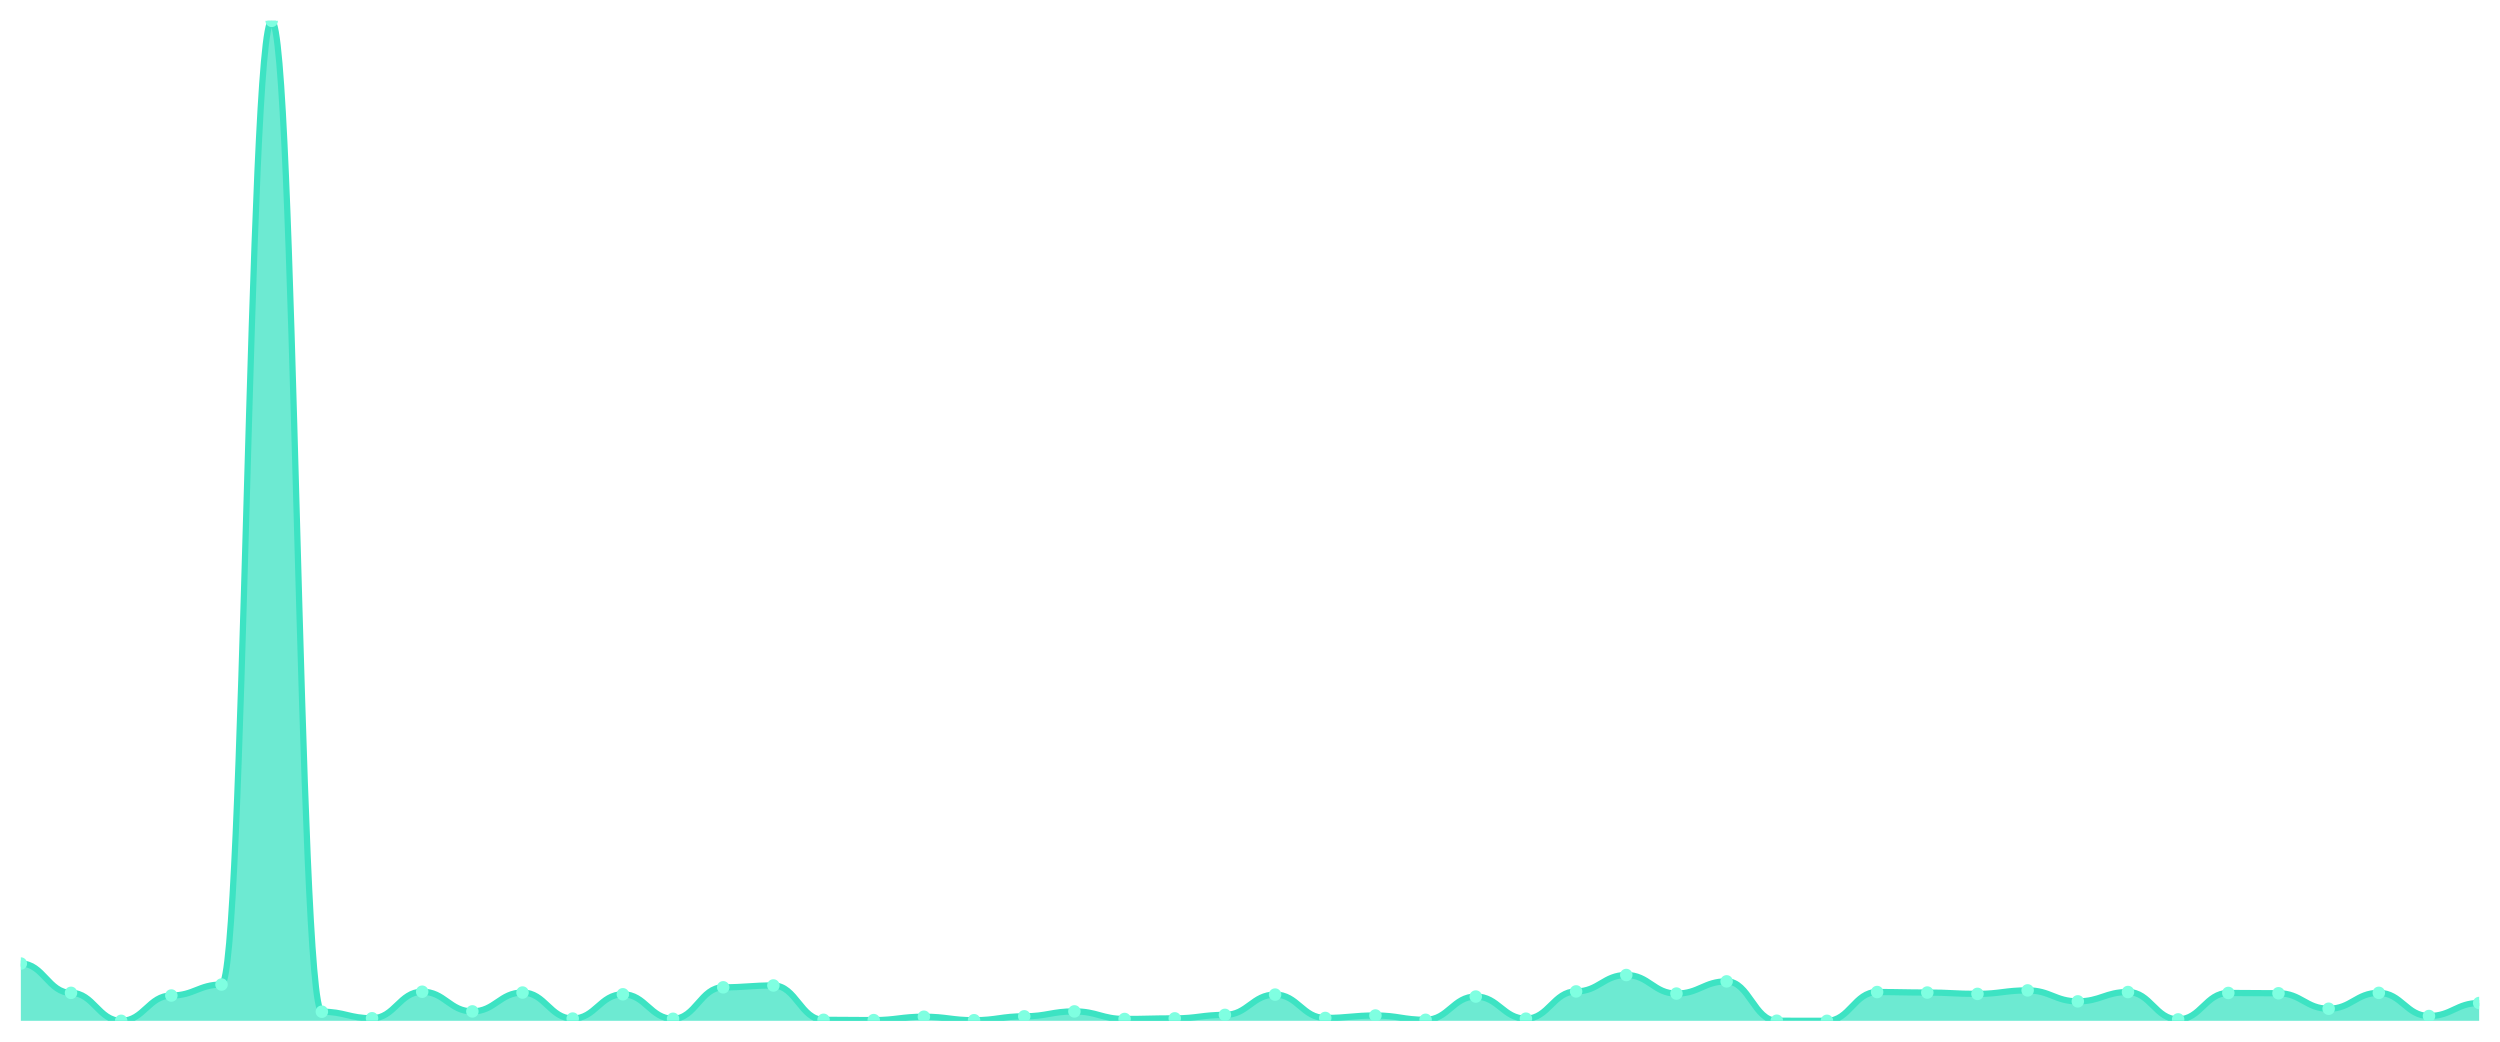
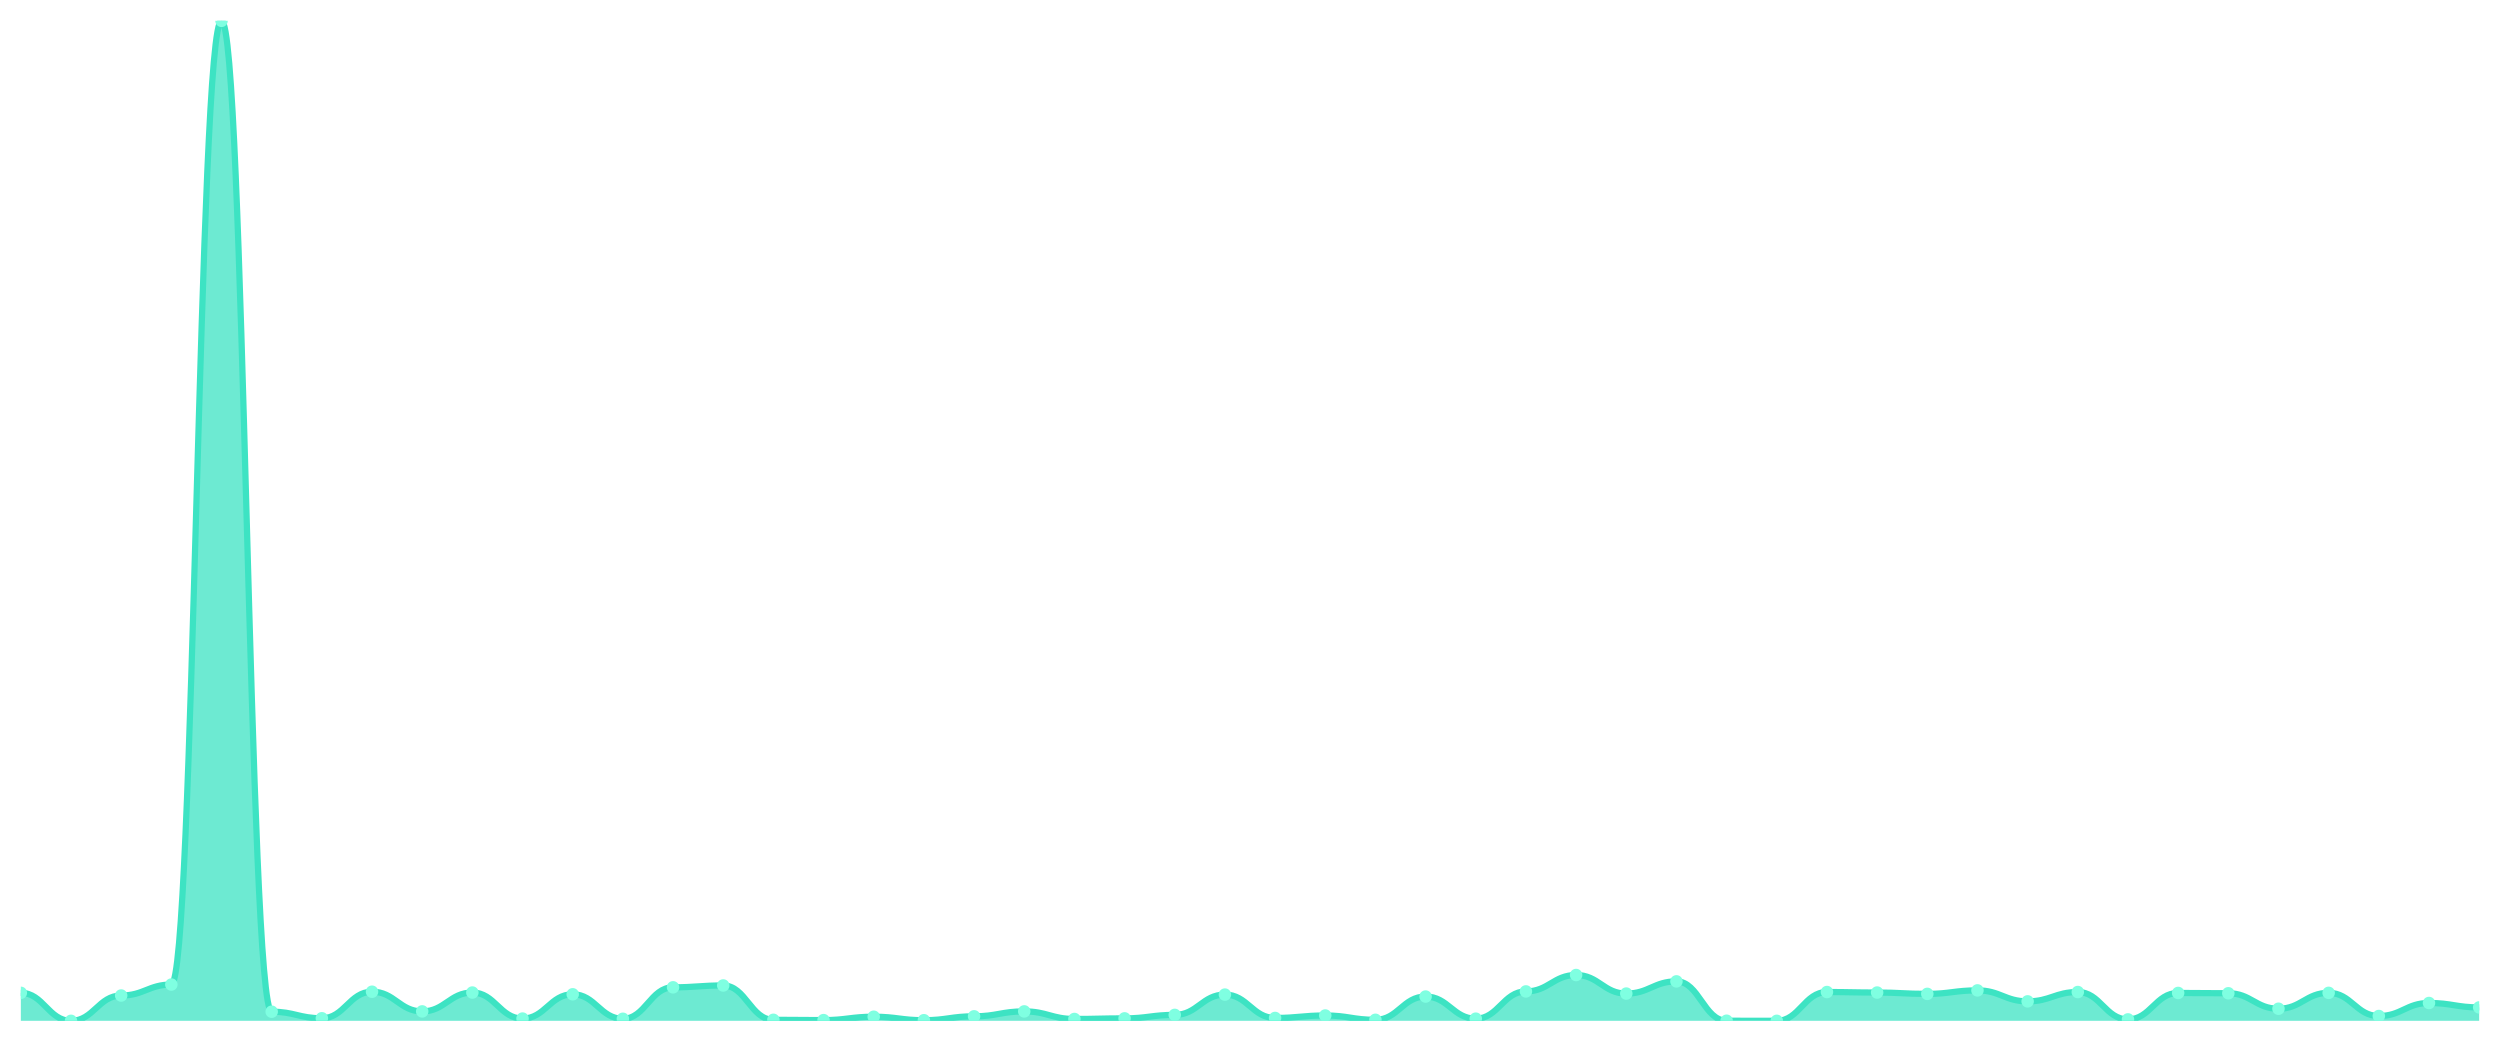
<svg xmlns="http://www.w3.org/2000/svg" viewBox="0 0 1200 500" width="1200" height="500">
  <defs>
    <clipPath id="c">
      <rect x="10" y="10" width="1180" height="480" />
    </clipPath>
  </defs>
  <rect width="1200" height="500" fill="none" />
  <g clip-path="url(#c)">
-     <path d="M 10,490 L 10,462.503 C 20.837,462.503 23.245,476.571 34.082,476.571 C 44.918,476.571 47.327,490 58.163,490 C 69,490 71.408,477.85 82.245,477.85 C 93.082,477.85 95.49,472.587 106.327,472.587 C 117.163,472.587 119.571,10 130.408,10 C 141.245,10 143.653,485.622 154.49,485.622 C 165.327,485.622 167.735,488.77 178.571,488.77 C 189.408,488.77 191.816,476.03 202.653,476.03 C 213.49,476.03 215.898,485.474 226.735,485.474 C 237.571,485.474 239.98,476.423 250.816,476.423 C 261.653,476.423 264.061,488.918 274.898,488.918 C 285.735,488.918 288.143,477.26 298.98,477.26 C 309.816,477.26 312.224,489.016 323.061,489.016 C 333.898,489.016 336.306,473.915 347.143,473.915 C 357.98,473.915 360.388,473.029 371.224,473.029 C 382.061,473.029 384.469,489.508 395.306,489.508 C 406.143,489.508 408.551,489.656 419.388,489.656 C 430.224,489.656 432.633,488.032 443.469,488.032 C 454.306,488.032 456.714,489.705 467.551,489.705 C 478.388,489.705 480.796,487.836 491.633,487.836 C 502.469,487.836 504.878,485.474 515.714,485.474 C 526.551,485.474 528.959,489.115 539.796,489.115 C 550.633,489.115 553.041,488.819 563.878,488.819 C 574.714,488.819 577.122,487.147 587.959,487.147 C 598.796,487.147 601.204,477.407 612.041,477.407 C 622.878,477.407 625.286,488.623 636.122,488.623 C 646.959,488.623 649.367,487.442 660.204,487.442 C 671.041,487.442 673.449,489.508 684.286,489.508 C 695.122,489.508 697.531,478.342 708.367,478.342 C 719.204,478.342 721.612,488.967 732.449,488.967 C 743.286,488.967 745.694,475.882 756.531,475.882 C 767.367,475.882 769.776,468.012 780.612,468.012 C 791.449,468.012 793.857,476.915 804.694,476.915 C 815.531,476.915 817.939,471.062 828.776,471.062 C 839.612,471.062 842.02,489.951 852.857,489.951 C 863.694,489.951 866.102,490 876.939,490 C 887.776,490 890.184,476.177 901.02,476.177 C 911.857,476.177 914.265,476.423 925.102,476.423 C 935.939,476.423 938.347,477.063 949.184,477.063 C 960.02,477.063 962.429,475.39 973.265,475.39 C 984.102,475.39 986.51,480.654 997.347,480.654 C 1008.184,480.654 1010.592,476.177 1021.429,476.177 C 1032.265,476.177 1034.673,489.311 1045.51,489.311 C 1056.347,489.311 1058.755,476.62 1069.592,476.62 C 1080.429,476.62 1082.837,476.768 1093.673,476.768 C 1104.51,476.768 1106.918,484.196 1117.755,484.196 C 1128.592,484.196 1131,476.571 1141.837,476.571 C 1152.673,476.571 1155.082,487.688 1165.918,487.688 C 1176.755,487.688 1179.163,481.441 1190,481.441 L 1190,490 Z" fill="rgba(61,227,195,0.75)" />
-     <path d="M 10,462.503 C 20.837,462.503 23.245,476.571 34.082,476.571 C 44.918,476.571 47.327,490 58.163,490 C 69,490 71.408,477.85 82.245,477.85 C 93.082,477.85 95.49,472.587 106.327,472.587 C 117.163,472.587 119.571,10 130.408,10 C 141.245,10 143.653,485.622 154.49,485.622 C 165.327,485.622 167.735,488.77 178.571,488.77 C 189.408,488.77 191.816,476.03 202.653,476.03 C 213.49,476.03 215.898,485.474 226.735,485.474 C 237.571,485.474 239.98,476.423 250.816,476.423 C 261.653,476.423 264.061,488.918 274.898,488.918 C 285.735,488.918 288.143,477.26 298.98,477.26 C 309.816,477.26 312.224,489.016 323.061,489.016 C 333.898,489.016 336.306,473.915 347.143,473.915 C 357.98,473.915 360.388,473.029 371.224,473.029 C 382.061,473.029 384.469,489.508 395.306,489.508 C 406.143,489.508 408.551,489.656 419.388,489.656 C 430.224,489.656 432.633,488.032 443.469,488.032 C 454.306,488.032 456.714,489.705 467.551,489.705 C 478.388,489.705 480.796,487.836 491.633,487.836 C 502.469,487.836 504.878,485.474 515.714,485.474 C 526.551,485.474 528.959,489.115 539.796,489.115 C 550.633,489.115 553.041,488.819 563.878,488.819 C 574.714,488.819 577.122,487.147 587.959,487.147 C 598.796,487.147 601.204,477.407 612.041,477.407 C 622.878,477.407 625.286,488.623 636.122,488.623 C 646.959,488.623 649.367,487.442 660.204,487.442 C 671.041,487.442 673.449,489.508 684.286,489.508 C 695.122,489.508 697.531,478.342 708.367,478.342 C 719.204,478.342 721.612,488.967 732.449,488.967 C 743.286,488.967 745.694,475.882 756.531,475.882 C 767.367,475.882 769.776,468.012 780.612,468.012 C 791.449,468.012 793.857,476.915 804.694,476.915 C 815.531,476.915 817.939,471.062 828.776,471.062 C 839.612,471.062 842.02,489.951 852.857,489.951 C 863.694,489.951 866.102,490 876.939,490 C 887.776,490 890.184,476.177 901.02,476.177 C 911.857,476.177 914.265,476.423 925.102,476.423 C 935.939,476.423 938.347,477.063 949.184,477.063 C 960.02,477.063 962.429,475.39 973.265,475.39 C 984.102,475.39 986.51,480.654 997.347,480.654 C 1008.184,480.654 1010.592,476.177 1021.429,476.177 C 1032.265,476.177 1034.673,489.311 1045.51,489.311 C 1056.347,489.311 1058.755,476.62 1069.592,476.62 C 1080.429,476.62 1082.837,476.768 1093.673,476.768 C 1104.51,476.768 1106.918,484.196 1117.755,484.196 C 1128.592,484.196 1131,476.571 1141.837,476.571 C 1152.673,476.571 1155.082,487.688 1165.918,487.688 C 1176.755,487.688 1179.163,481.441 1190,481.441" fill="none" stroke="#3de3c3" stroke-width="3" stroke-linecap="round" stroke-linejoin="round" />
-     <circle cx="10" cy="462.503" r="3" fill="#7fffe1" />
-     <circle cx="34.082" cy="476.571" r="3" fill="#7fffe1" />
-     <circle cx="58.163" cy="490" r="3" fill="#7fffe1" />
-     <circle cx="82.245" cy="477.85" r="3" fill="#7fffe1" />
-     <circle cx="106.327" cy="472.587" r="3" fill="#7fffe1" />
-     <circle cx="130.408" cy="10" r="3" fill="#7fffe1" />
-     <circle cx="154.49" cy="485.622" r="3" fill="#7fffe1" />
-     <circle cx="178.571" cy="488.77" r="3" fill="#7fffe1" />
-     <circle cx="202.653" cy="476.03" r="3" fill="#7fffe1" />
-     <circle cx="226.735" cy="485.474" r="3" fill="#7fffe1" />
-     <circle cx="250.816" cy="476.423" r="3" fill="#7fffe1" />
-     <circle cx="274.898" cy="488.918" r="3" fill="#7fffe1" />
-     <circle cx="298.98" cy="477.26" r="3" fill="#7fffe1" />
-     <circle cx="323.061" cy="489.016" r="3" fill="#7fffe1" />
-     <circle cx="347.143" cy="473.915" r="3" fill="#7fffe1" />
-     <circle cx="371.224" cy="473.029" r="3" fill="#7fffe1" />
-     <circle cx="395.306" cy="489.508" r="3" fill="#7fffe1" />
-     <circle cx="419.388" cy="489.656" r="3" fill="#7fffe1" />
-     <circle cx="443.469" cy="488.032" r="3" fill="#7fffe1" />
-     <circle cx="467.551" cy="489.705" r="3" fill="#7fffe1" />
-     <circle cx="491.633" cy="487.836" r="3" fill="#7fffe1" />
-     <circle cx="515.714" cy="485.474" r="3" fill="#7fffe1" />
-     <circle cx="539.796" cy="489.115" r="3" fill="#7fffe1" />
-     <circle cx="563.878" cy="488.819" r="3" fill="#7fffe1" />
-     <circle cx="587.959" cy="487.147" r="3" fill="#7fffe1" />
-     <circle cx="612.041" cy="477.407" r="3" fill="#7fffe1" />
-     <circle cx="636.122" cy="488.623" r="3" fill="#7fffe1" />
-     <circle cx="660.204" cy="487.442" r="3" fill="#7fffe1" />
-     <circle cx="684.286" cy="489.508" r="3" fill="#7fffe1" />
-     <circle cx="708.367" cy="478.342" r="3" fill="#7fffe1" />
-     <circle cx="732.449" cy="488.967" r="3" fill="#7fffe1" />
-     <circle cx="756.531" cy="475.882" r="3" fill="#7fffe1" />
-     <circle cx="780.612" cy="468.012" r="3" fill="#7fffe1" />
-     <circle cx="804.694" cy="476.915" r="3" fill="#7fffe1" />
-     <circle cx="828.776" cy="471.062" r="3" fill="#7fffe1" />
-     <circle cx="852.857" cy="489.951" r="3" fill="#7fffe1" />
-     <circle cx="876.939" cy="490" r="3" fill="#7fffe1" />
-     <circle cx="901.02" cy="476.177" r="3" fill="#7fffe1" />
-     <circle cx="925.102" cy="476.423" r="3" fill="#7fffe1" />
-     <circle cx="949.184" cy="477.063" r="3" fill="#7fffe1" />
-     <circle cx="973.265" cy="475.39" r="3" fill="#7fffe1" />
-     <circle cx="997.347" cy="480.654" r="3" fill="#7fffe1" />
-     <circle cx="1021.429" cy="476.177" r="3" fill="#7fffe1" />
-     <circle cx="1045.51" cy="489.311" r="3" fill="#7fffe1" />
-     <circle cx="1069.592" cy="476.62" r="3" fill="#7fffe1" />
-     <circle cx="1093.673" cy="476.768" r="3" fill="#7fffe1" />
-     <circle cx="1117.755" cy="484.196" r="3" fill="#7fffe1" />
-     <circle cx="1141.837" cy="476.571" r="3" fill="#7fffe1" />
-     <circle cx="1165.918" cy="487.688" r="3" fill="#7fffe1" />
-     <circle cx="1190" cy="481.441" r="3" fill="#7fffe1" />
+     <path d="M 10,490 L 10,476.571 C 20.837,476.571 23.245,490 34.082,490 C 44.918,490 47.327,477.85 58.163,477.85 C 69,477.85 71.408,472.587 82.245,472.587 C 93.082,472.587 95.49,10 106.327,10 C 117.163,10 119.571,485.622 130.408,485.622 C 141.245,485.622 143.653,488.77 154.49,488.77 C 165.327,488.77 167.735,476.03 178.571,476.03 C 189.408,476.03 191.816,485.474 202.653,485.474 C 213.49,485.474 215.898,476.423 226.735,476.423 C 237.571,476.423 239.98,488.918 250.816,488.918 C 261.653,488.918 264.061,477.26 274.898,477.26 C 285.735,477.26 288.143,489.016 298.98,489.016 C 309.816,489.016 312.224,473.915 323.061,473.915 C 333.898,473.915 336.306,473.029 347.143,473.029 C 357.98,473.029 360.388,489.508 371.224,489.508 C 382.061,489.508 384.469,489.656 395.306,489.656 C 406.143,489.656 408.551,488.032 419.388,488.032 C 430.224,488.032 432.633,489.705 443.469,489.705 C 454.306,489.705 456.714,487.836 467.551,487.836 C 478.388,487.836 480.796,485.474 491.633,485.474 C 502.469,485.474 504.878,489.115 515.714,489.115 C 526.551,489.115 528.959,488.819 539.796,488.819 C 550.633,488.819 553.041,487.147 563.878,487.147 C 574.714,487.147 577.122,477.407 587.959,477.407 C 598.796,477.407 601.204,488.623 612.041,488.623 C 622.878,488.623 625.286,487.442 636.122,487.442 C 646.959,487.442 649.367,489.508 660.204,489.508 C 671.041,489.508 673.449,478.342 684.286,478.342 C 695.122,478.342 697.531,488.967 708.367,488.967 C 719.204,488.967 721.612,475.882 732.449,475.882 C 743.286,475.882 745.694,468.012 756.531,468.012 C 767.367,468.012 769.776,476.915 780.612,476.915 C 791.449,476.915 793.857,471.062 804.694,471.062 C 815.531,471.062 817.939,489.951 828.776,489.951 C 839.612,489.951 842.02,490 852.857,490 C 863.694,490 866.102,476.177 876.939,476.177 C 887.776,476.177 890.184,476.423 901.02,476.423 C 911.857,476.423 914.265,477.063 925.102,477.063 C 935.939,477.063 938.347,475.39 949.184,475.39 C 960.02,475.39 962.429,480.654 973.265,480.654 C 984.102,480.654 986.51,476.177 997.347,476.177 C 1008.184,476.177 1010.592,489.311 1021.429,489.311 C 1032.265,489.311 1034.673,476.62 1045.51,476.62 C 1056.347,476.62 1058.755,476.768 1069.592,476.768 C 1080.429,476.768 1082.837,484.196 1093.673,484.196 C 1104.51,484.196 1106.918,476.571 1117.755,476.571 C 1128.592,476.571 1131,487.688 1141.837,487.688 C 1152.673,487.688 1155.082,481.441 1165.918,481.441 C 1176.755,481.441 1179.163,483.556 1190,483.556 L 1190,490 Z" fill="rgba(61,227,195,0.75)" />
+     <path d="M 10,476.571 C 20.837,476.571 23.245,490 34.082,490 C 44.918,490 47.327,477.85 58.163,477.85 C 69,477.85 71.408,472.587 82.245,472.587 C 93.082,472.587 95.49,10 106.327,10 C 117.163,10 119.571,485.622 130.408,485.622 C 141.245,485.622 143.653,488.77 154.49,488.77 C 165.327,488.77 167.735,476.03 178.571,476.03 C 189.408,476.03 191.816,485.474 202.653,485.474 C 213.49,485.474 215.898,476.423 226.735,476.423 C 237.571,476.423 239.98,488.918 250.816,488.918 C 261.653,488.918 264.061,477.26 274.898,477.26 C 285.735,477.26 288.143,489.016 298.98,489.016 C 309.816,489.016 312.224,473.915 323.061,473.915 C 333.898,473.915 336.306,473.029 347.143,473.029 C 357.98,473.029 360.388,489.508 371.224,489.508 C 382.061,489.508 384.469,489.656 395.306,489.656 C 406.143,489.656 408.551,488.032 419.388,488.032 C 430.224,488.032 432.633,489.705 443.469,489.705 C 454.306,489.705 456.714,487.836 467.551,487.836 C 478.388,487.836 480.796,485.474 491.633,485.474 C 502.469,485.474 504.878,489.115 515.714,489.115 C 526.551,489.115 528.959,488.819 539.796,488.819 C 550.633,488.819 553.041,487.147 563.878,487.147 C 574.714,487.147 577.122,477.407 587.959,477.407 C 598.796,477.407 601.204,488.623 612.041,488.623 C 622.878,488.623 625.286,487.442 636.122,487.442 C 646.959,487.442 649.367,489.508 660.204,489.508 C 671.041,489.508 673.449,478.342 684.286,478.342 C 695.122,478.342 697.531,488.967 708.367,488.967 C 719.204,488.967 721.612,475.882 732.449,475.882 C 743.286,475.882 745.694,468.012 756.531,468.012 C 767.367,468.012 769.776,476.915 780.612,476.915 C 791.449,476.915 793.857,471.062 804.694,471.062 C 815.531,471.062 817.939,489.951 828.776,489.951 C 839.612,489.951 842.02,490 852.857,490 C 863.694,490 866.102,476.177 876.939,476.177 C 887.776,476.177 890.184,476.423 901.02,476.423 C 911.857,476.423 914.265,477.063 925.102,477.063 C 935.939,477.063 938.347,475.39 949.184,475.39 C 960.02,475.39 962.429,480.654 973.265,480.654 C 984.102,480.654 986.51,476.177 997.347,476.177 C 1008.184,476.177 1010.592,489.311 1021.429,489.311 C 1032.265,489.311 1034.673,476.62 1045.51,476.62 C 1056.347,476.62 1058.755,476.768 1069.592,476.768 C 1080.429,476.768 1082.837,484.196 1093.673,484.196 C 1104.51,484.196 1106.918,476.571 1117.755,476.571 C 1128.592,476.571 1131,487.688 1141.837,487.688 C 1152.673,487.688 1155.082,481.441 1165.918,481.441 C 1176.755,481.441 1179.163,483.556 1190,483.556" fill="none" stroke="#3de3c3" stroke-width="3" stroke-linecap="round" stroke-linejoin="round" />
+     <circle cx="10" cy="476.571" r="3" fill="#7fffe1" />
+     <circle cx="34.082" cy="490" r="3" fill="#7fffe1" />
+     <circle cx="58.163" cy="477.85" r="3" fill="#7fffe1" />
+     <circle cx="82.245" cy="472.587" r="3" fill="#7fffe1" />
+     <circle cx="106.327" cy="10" r="3" fill="#7fffe1" />
+     <circle cx="130.408" cy="485.622" r="3" fill="#7fffe1" />
+     <circle cx="154.49" cy="488.77" r="3" fill="#7fffe1" />
+     <circle cx="178.571" cy="476.03" r="3" fill="#7fffe1" />
+     <circle cx="202.653" cy="485.474" r="3" fill="#7fffe1" />
+     <circle cx="226.735" cy="476.423" r="3" fill="#7fffe1" />
+     <circle cx="250.816" cy="488.918" r="3" fill="#7fffe1" />
+     <circle cx="274.898" cy="477.26" r="3" fill="#7fffe1" />
+     <circle cx="298.98" cy="489.016" r="3" fill="#7fffe1" />
+     <circle cx="323.061" cy="473.915" r="3" fill="#7fffe1" />
+     <circle cx="347.143" cy="473.029" r="3" fill="#7fffe1" />
+     <circle cx="371.224" cy="489.508" r="3" fill="#7fffe1" />
+     <circle cx="395.306" cy="489.656" r="3" fill="#7fffe1" />
+     <circle cx="419.388" cy="488.032" r="3" fill="#7fffe1" />
+     <circle cx="443.469" cy="489.705" r="3" fill="#7fffe1" />
+     <circle cx="467.551" cy="487.836" r="3" fill="#7fffe1" />
+     <circle cx="491.633" cy="485.474" r="3" fill="#7fffe1" />
+     <circle cx="515.714" cy="489.115" r="3" fill="#7fffe1" />
+     <circle cx="539.796" cy="488.819" r="3" fill="#7fffe1" />
+     <circle cx="563.878" cy="487.147" r="3" fill="#7fffe1" />
+     <circle cx="587.959" cy="477.407" r="3" fill="#7fffe1" />
+     <circle cx="612.041" cy="488.623" r="3" fill="#7fffe1" />
+     <circle cx="636.122" cy="487.442" r="3" fill="#7fffe1" />
+     <circle cx="660.204" cy="489.508" r="3" fill="#7fffe1" />
+     <circle cx="684.286" cy="478.342" r="3" fill="#7fffe1" />
+     <circle cx="708.367" cy="488.967" r="3" fill="#7fffe1" />
+     <circle cx="732.449" cy="475.882" r="3" fill="#7fffe1" />
+     <circle cx="756.531" cy="468.012" r="3" fill="#7fffe1" />
+     <circle cx="780.612" cy="476.915" r="3" fill="#7fffe1" />
+     <circle cx="804.694" cy="471.062" r="3" fill="#7fffe1" />
+     <circle cx="828.776" cy="489.951" r="3" fill="#7fffe1" />
+     <circle cx="852.857" cy="490" r="3" fill="#7fffe1" />
+     <circle cx="876.939" cy="476.177" r="3" fill="#7fffe1" />
+     <circle cx="901.02" cy="476.423" r="3" fill="#7fffe1" />
+     <circle cx="925.102" cy="477.063" r="3" fill="#7fffe1" />
+     <circle cx="949.184" cy="475.39" r="3" fill="#7fffe1" />
+     <circle cx="973.265" cy="480.654" r="3" fill="#7fffe1" />
+     <circle cx="997.347" cy="476.177" r="3" fill="#7fffe1" />
+     <circle cx="1021.429" cy="489.311" r="3" fill="#7fffe1" />
+     <circle cx="1045.51" cy="476.62" r="3" fill="#7fffe1" />
+     <circle cx="1069.592" cy="476.768" r="3" fill="#7fffe1" />
+     <circle cx="1093.673" cy="484.196" r="3" fill="#7fffe1" />
+     <circle cx="1117.755" cy="476.571" r="3" fill="#7fffe1" />
+     <circle cx="1141.837" cy="487.688" r="3" fill="#7fffe1" />
+     <circle cx="1165.918" cy="481.441" r="3" fill="#7fffe1" />
+     <circle cx="1190" cy="483.556" r="3" fill="#7fffe1" />
  </g>
</svg>
